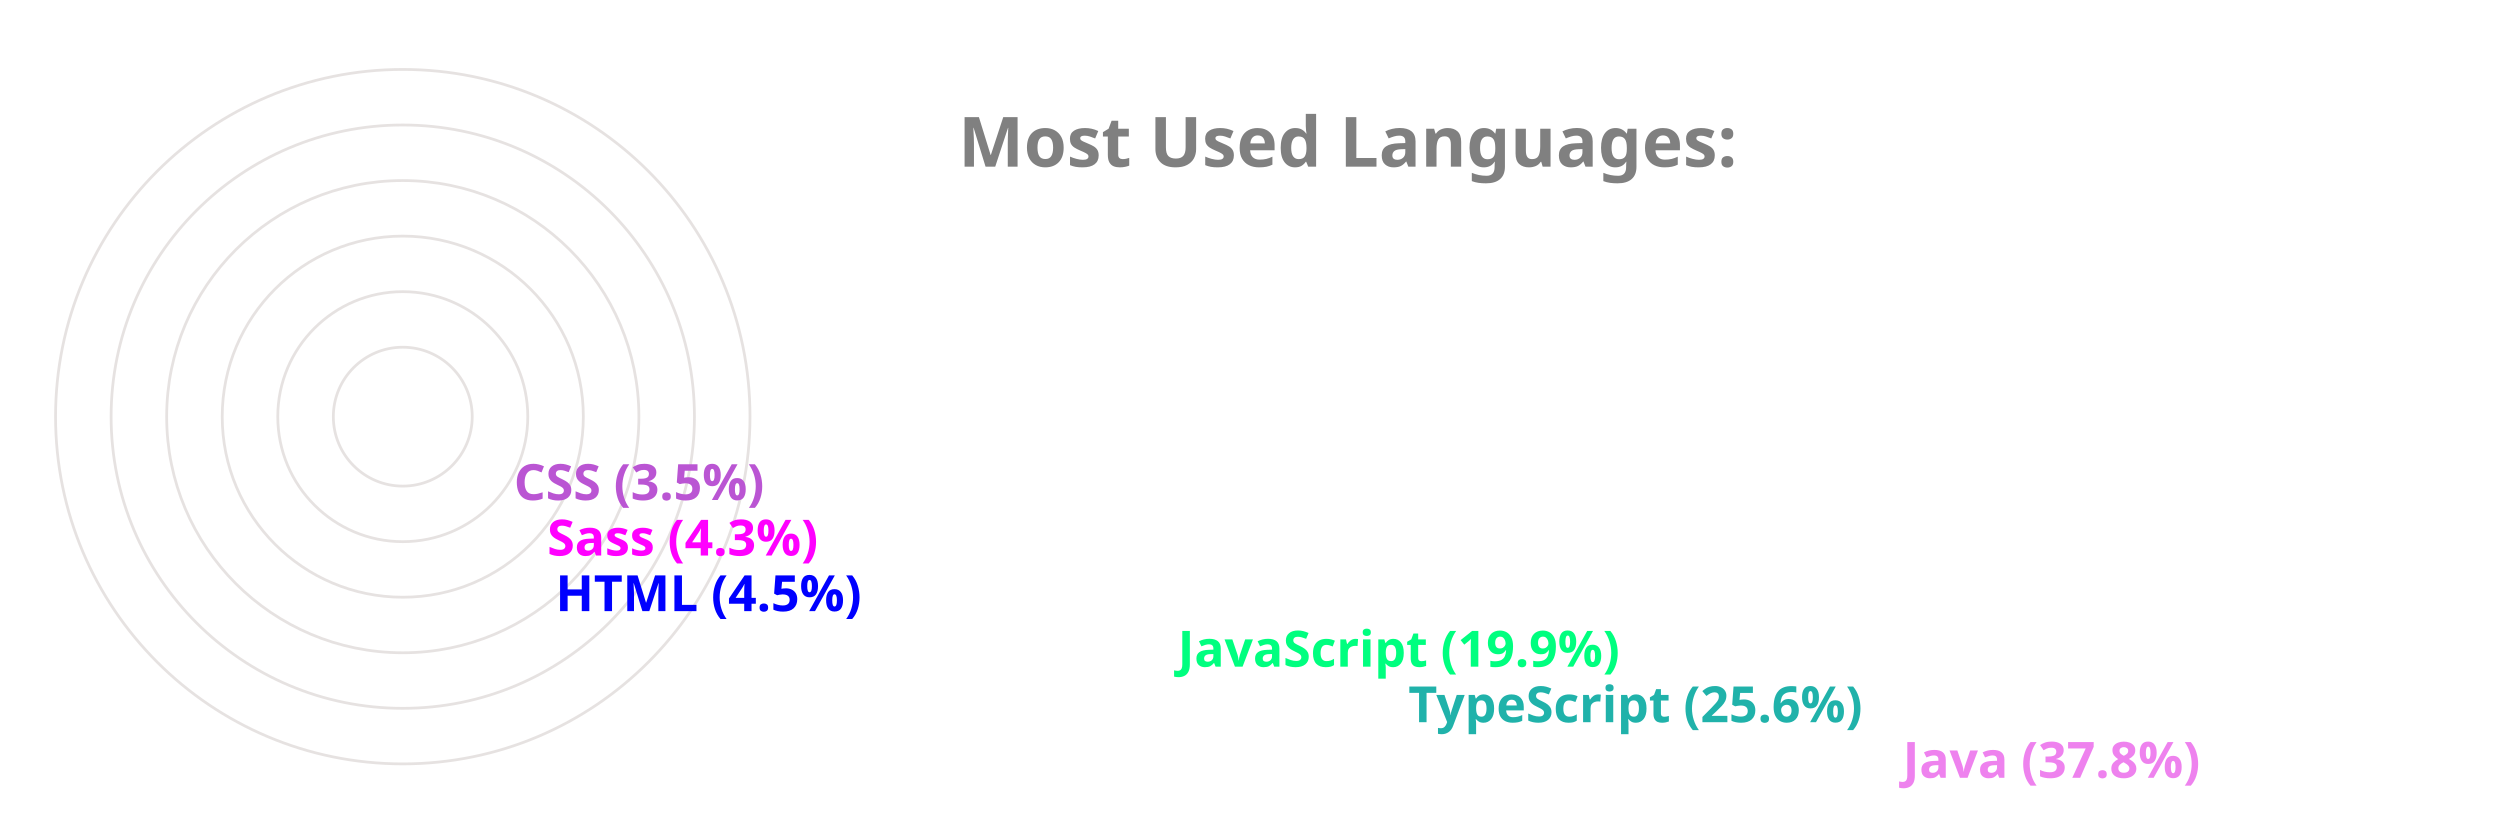
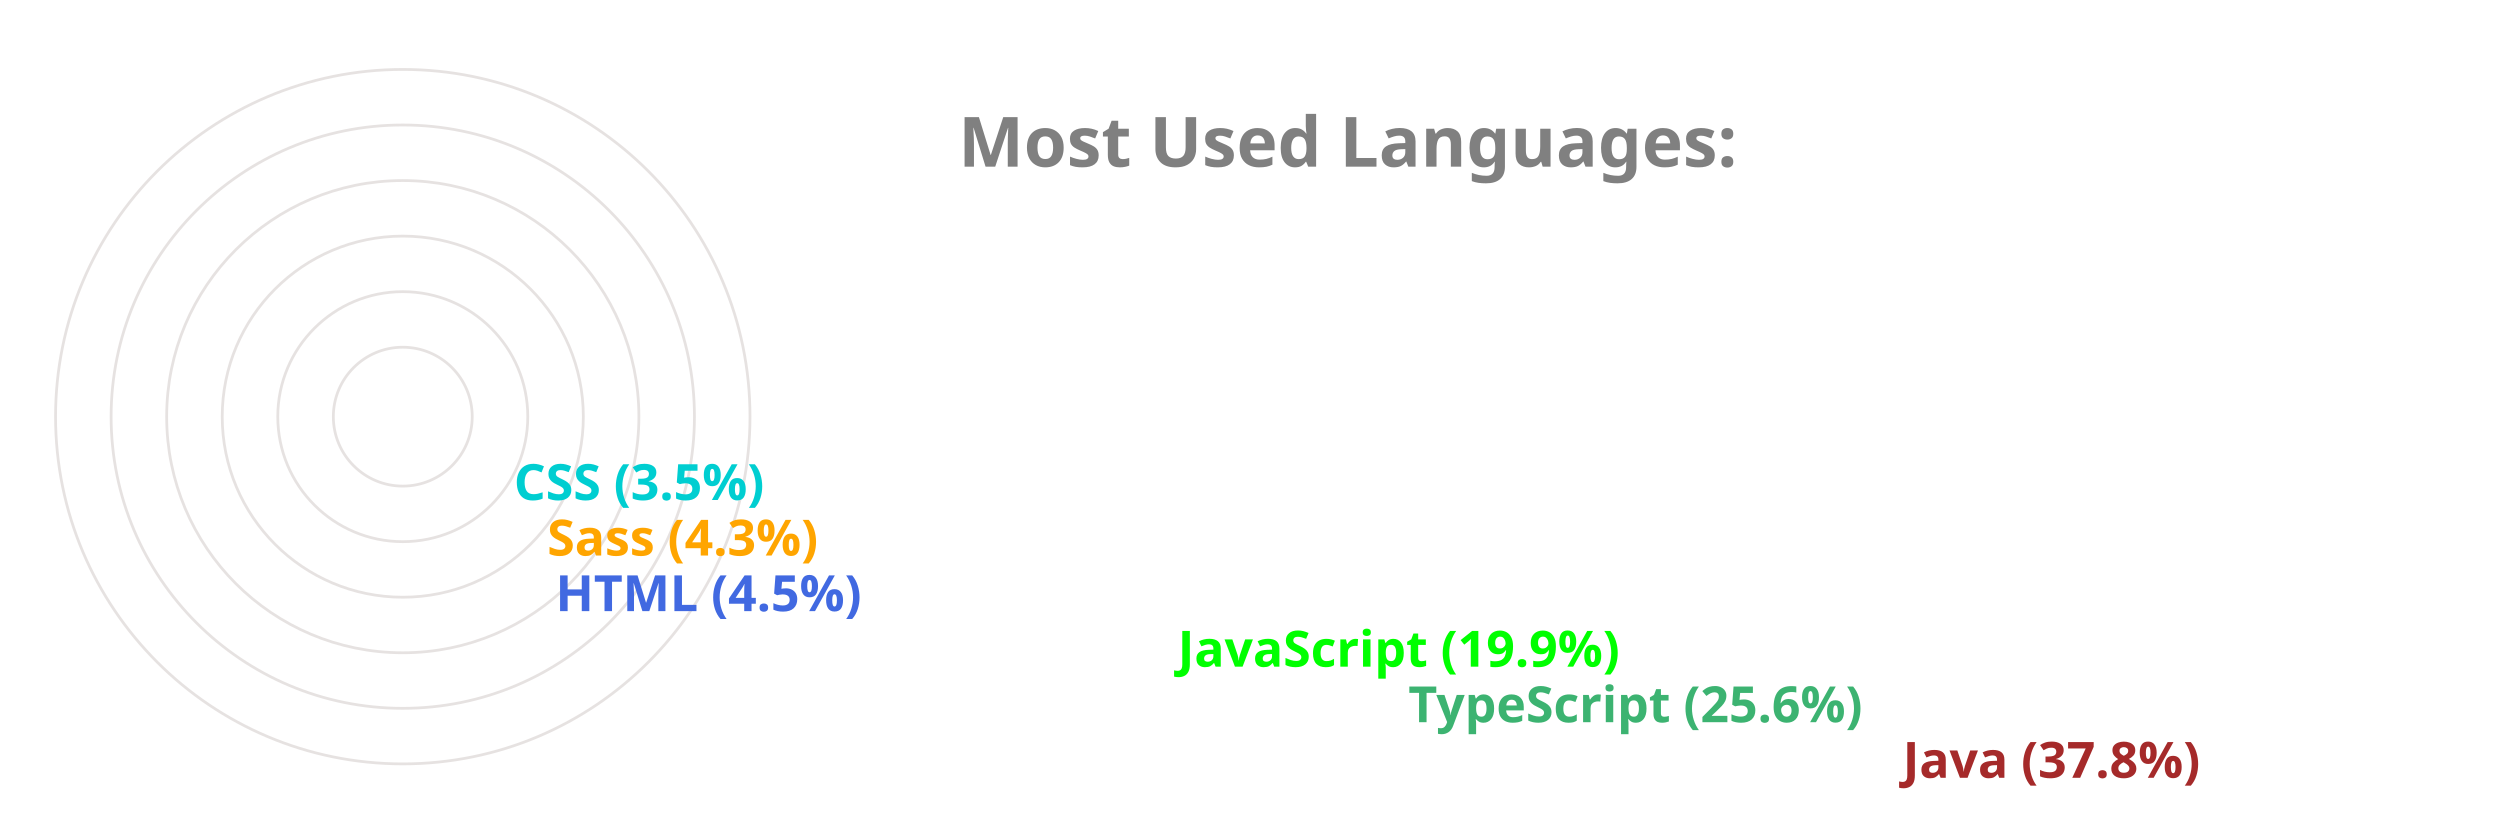
<svg xmlns="http://www.w3.org/2000/svg" viewBox="0 0 650 300" height="200px" width="600px">
  <style>
		.label {
			font: bold 25px sans-serif;
			color: #404040;
			-webkit-text-stroke: 1px white;
	  	}
		.name {
			font: bold 18px sans-serif;
			color: #404040;
	  	}

		.line {
			stroke-dasharray: 1000;
			stroke-dashoffset: 1000;
			animation: dash 3.5s ease-in-out forwards;	
			animation-iteration-count: infinite;
			animation-direction: alternate-reverse;
		}

		.path {
			stroke-dasharray: 1000;
			stroke-dashoffset: 1000;
			animation: dash 3.5s ease-in-out forwards;	
			animation-iteration-count: infinite;
			animation-direction: alternate-reverse;
		}
		  
		@keyframes dash {
			to {
				stroke-dashoffset: 0;
			}
		}

	</style>
  <g stroke="#E6E2E1" fill="none" stroke-width="1">
    <circle cx="20" cy="150" r="125" />
    <circle cx="20" cy="150" r="105" />
    <circle cx="20" cy="150" r="85" />
    <circle cx="20" cy="150" r="65" />
    <circle cx="20" cy="150" r="45" />
    <circle cx="20" cy="150" r="25" />
  </g>
  <g fill="none" stroke-width="20" class="line">
-     <line x2="550" y2="275" x1="20" y1="275" stroke="violet" />
-     <line x2="372" y2="255" x1="20" y1="255" stroke="lightseagreen" />
-     <line x2="289" y2="235" x1="20" y1="235" stroke="springgreen" />
-     <line x2="65" y2="215" x1="20" y1="215" stroke="blue" />
-     <line x2="62" y2="195" x1="20" y1="195" stroke="magenta" />
-     <line x2="50" y2="175" x1="20" y1="175" stroke="mediumorchid" />
+     <line x2="550" y2="275" x1="20" y1="275" stroke="brown" />
+     <line x2="372" y2="255" x1="20" y1="255" stroke="mediumseagreen" />
+     <line x2="289" y2="235" x1="20" y1="235" stroke="lime" />
+     <line x2="65" y2="215" x1="20" y1="215" stroke="royalblue" />
+     <line x2="62" y2="195" x1="20" y1="195" stroke="orange" />
+     <line x2="50" y2="175" x1="20" y1="175" stroke="darkturquoise" />
  </g>
  <g fill="none" stroke-width="20" stroke-linecap="round" class="path">
-     <path d="M 20 275 A 125 125 45 0 1 -78 73" stroke="violet" />
-     <path d="M 20 255 A 105 105 45 0 1 -74 103" stroke="lightseagreen" />
-     <path d="M 20 235 A 85 85 45 0 1 -59 120" stroke="springgreen" />
-     <path d="M 20 215 A 65 65 45 0 1 -44 144" stroke="blue" />
-     <path d="M 20 195 A 45 45 45 0 1 -24 146" stroke="magenta" />
-     <path d="M 20 175 A 25 25 45 0 1 -4 148" stroke="mediumorchid" />
+     <path d="M 20 275 A 125 125 45 0 1 -78 73" stroke="brown" />
+     <path d="M 20 255 A 105 105 45 0 1 -74 103" stroke="mediumseagreen" />
+     <path d="M 20 235 A 85 85 45 0 1 -59 120" stroke="lime" />
+     <path d="M 20 215 A 65 65 45 0 1 -44 144" stroke="royalblue" />
+     <path d="M 20 195 A 45 45 45 0 1 -24 146" stroke="orange" />
+     <path d="M 20 175 A 25 25 45 0 1 -4 148" stroke="darkturquoise" />
  </g>
  <g class="name">
-     <text x="560" y="280" fill="violet">Java (37.8%)</text>
-     <text x="382" y="260" fill="lightseagreen">TypeScript (25.6%)</text>
-     <text x="299" y="240" fill="springgreen">JavaScript (19.9%)</text>
-     <text x="75" y="220" fill="blue">HTML (4.5%)</text>
-     <text x="72" y="200" fill="magenta">Sass (4.3%)</text>
-     <text x="60" y="180" fill="mediumorchid">CSS (3.5%)</text>
+     <text x="560" y="280" fill="brown">Java (37.8%)</text>
+     <text x="382" y="260" fill="mediumseagreen">TypeScript (25.6%)</text>
+     <text x="299" y="240" fill="lime">JavaScript (19.9%)</text>
+     <text x="75" y="220" fill="royalblue">HTML (4.5%)</text>
+     <text x="72" y="200" fill="orange">Sass (4.3%)</text>
+     <text x="60" y="180" fill="darkturquoise">CSS (3.5%)</text>
  </g>
  <g class="label">
    <text x="220" y="60" fill="grey">Most Used Languages:</text>
  </g>
</svg>
